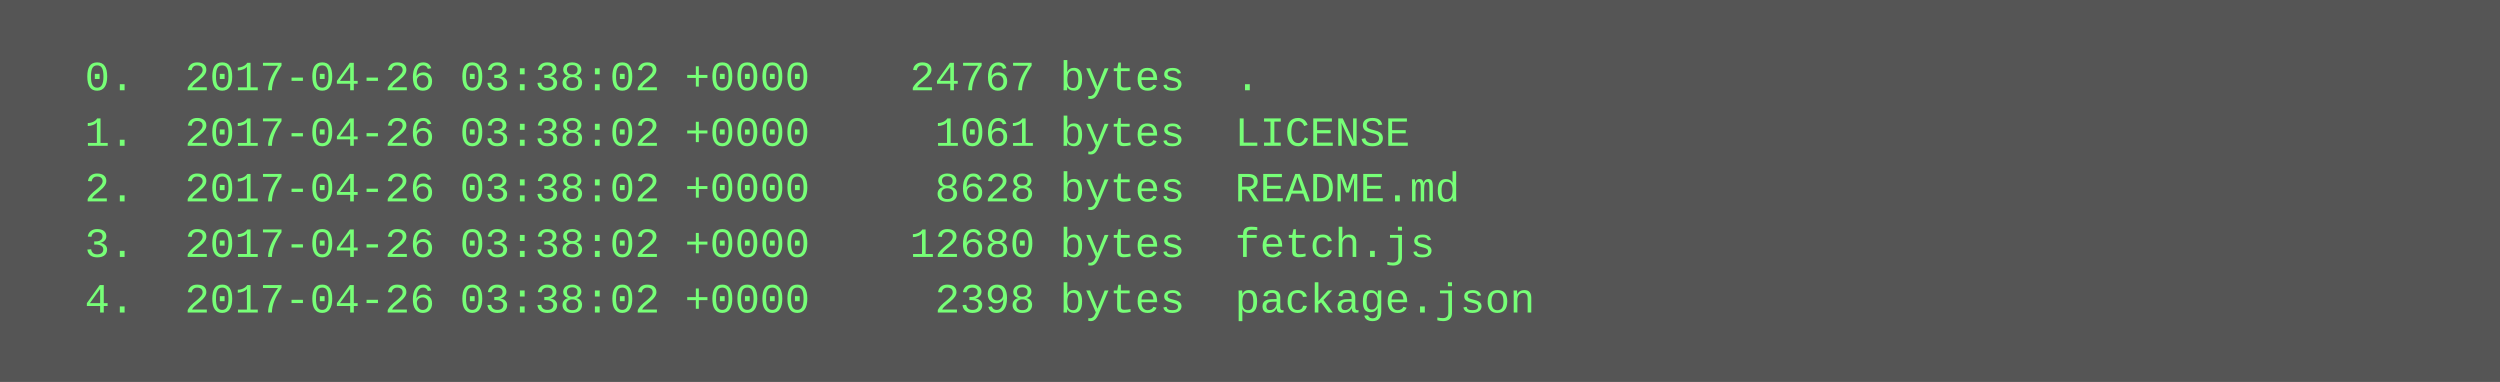
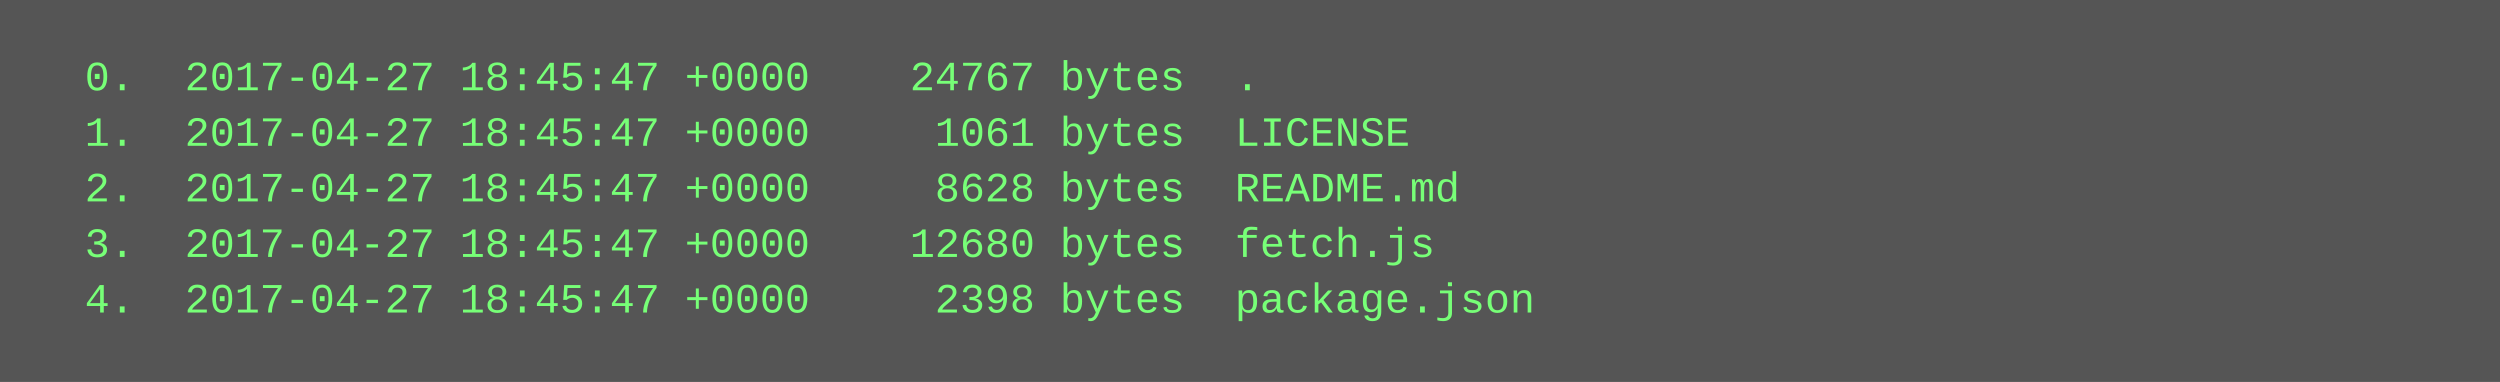
<svg xmlns="http://www.w3.org/2000/svg" height="110" width="720">
  <rect height="110" fill="#555" width="720" />
  <text fill="#7f7" font-family="Courier New" font-size="12" xml:space="preserve">
-     <tspan x="10" y="26">  0.  2017-04-26 03:38:02 +0000    24767 bytes  .</tspan>
-     <tspan x="10" y="42">  1.  2017-04-26 03:38:02 +0000     1061 bytes  LICENSE</tspan>
-     <tspan x="10" y="58">  2.  2017-04-26 03:38:02 +0000     8628 bytes  README.md</tspan>
-     <tspan x="10" y="74">  3.  2017-04-26 03:38:02 +0000    12680 bytes  fetch.js</tspan>
-     <tspan x="10" y="90">  4.  2017-04-26 03:38:02 +0000     2398 bytes  package.json</tspan>
+     <tspan x="10" y="26">  0.  2017-04-27 18:45:47 +0000    24767 bytes  .</tspan>
+     <tspan x="10" y="42">  1.  2017-04-27 18:45:47 +0000     1061 bytes  LICENSE</tspan>
+     <tspan x="10" y="58">  2.  2017-04-27 18:45:47 +0000     8628 bytes  README.md</tspan>
+     <tspan x="10" y="74">  3.  2017-04-27 18:45:47 +0000    12680 bytes  fetch.js</tspan>
+     <tspan x="10" y="90">  4.  2017-04-27 18:45:47 +0000     2398 bytes  package.json</tspan>
  </text>
</svg>
